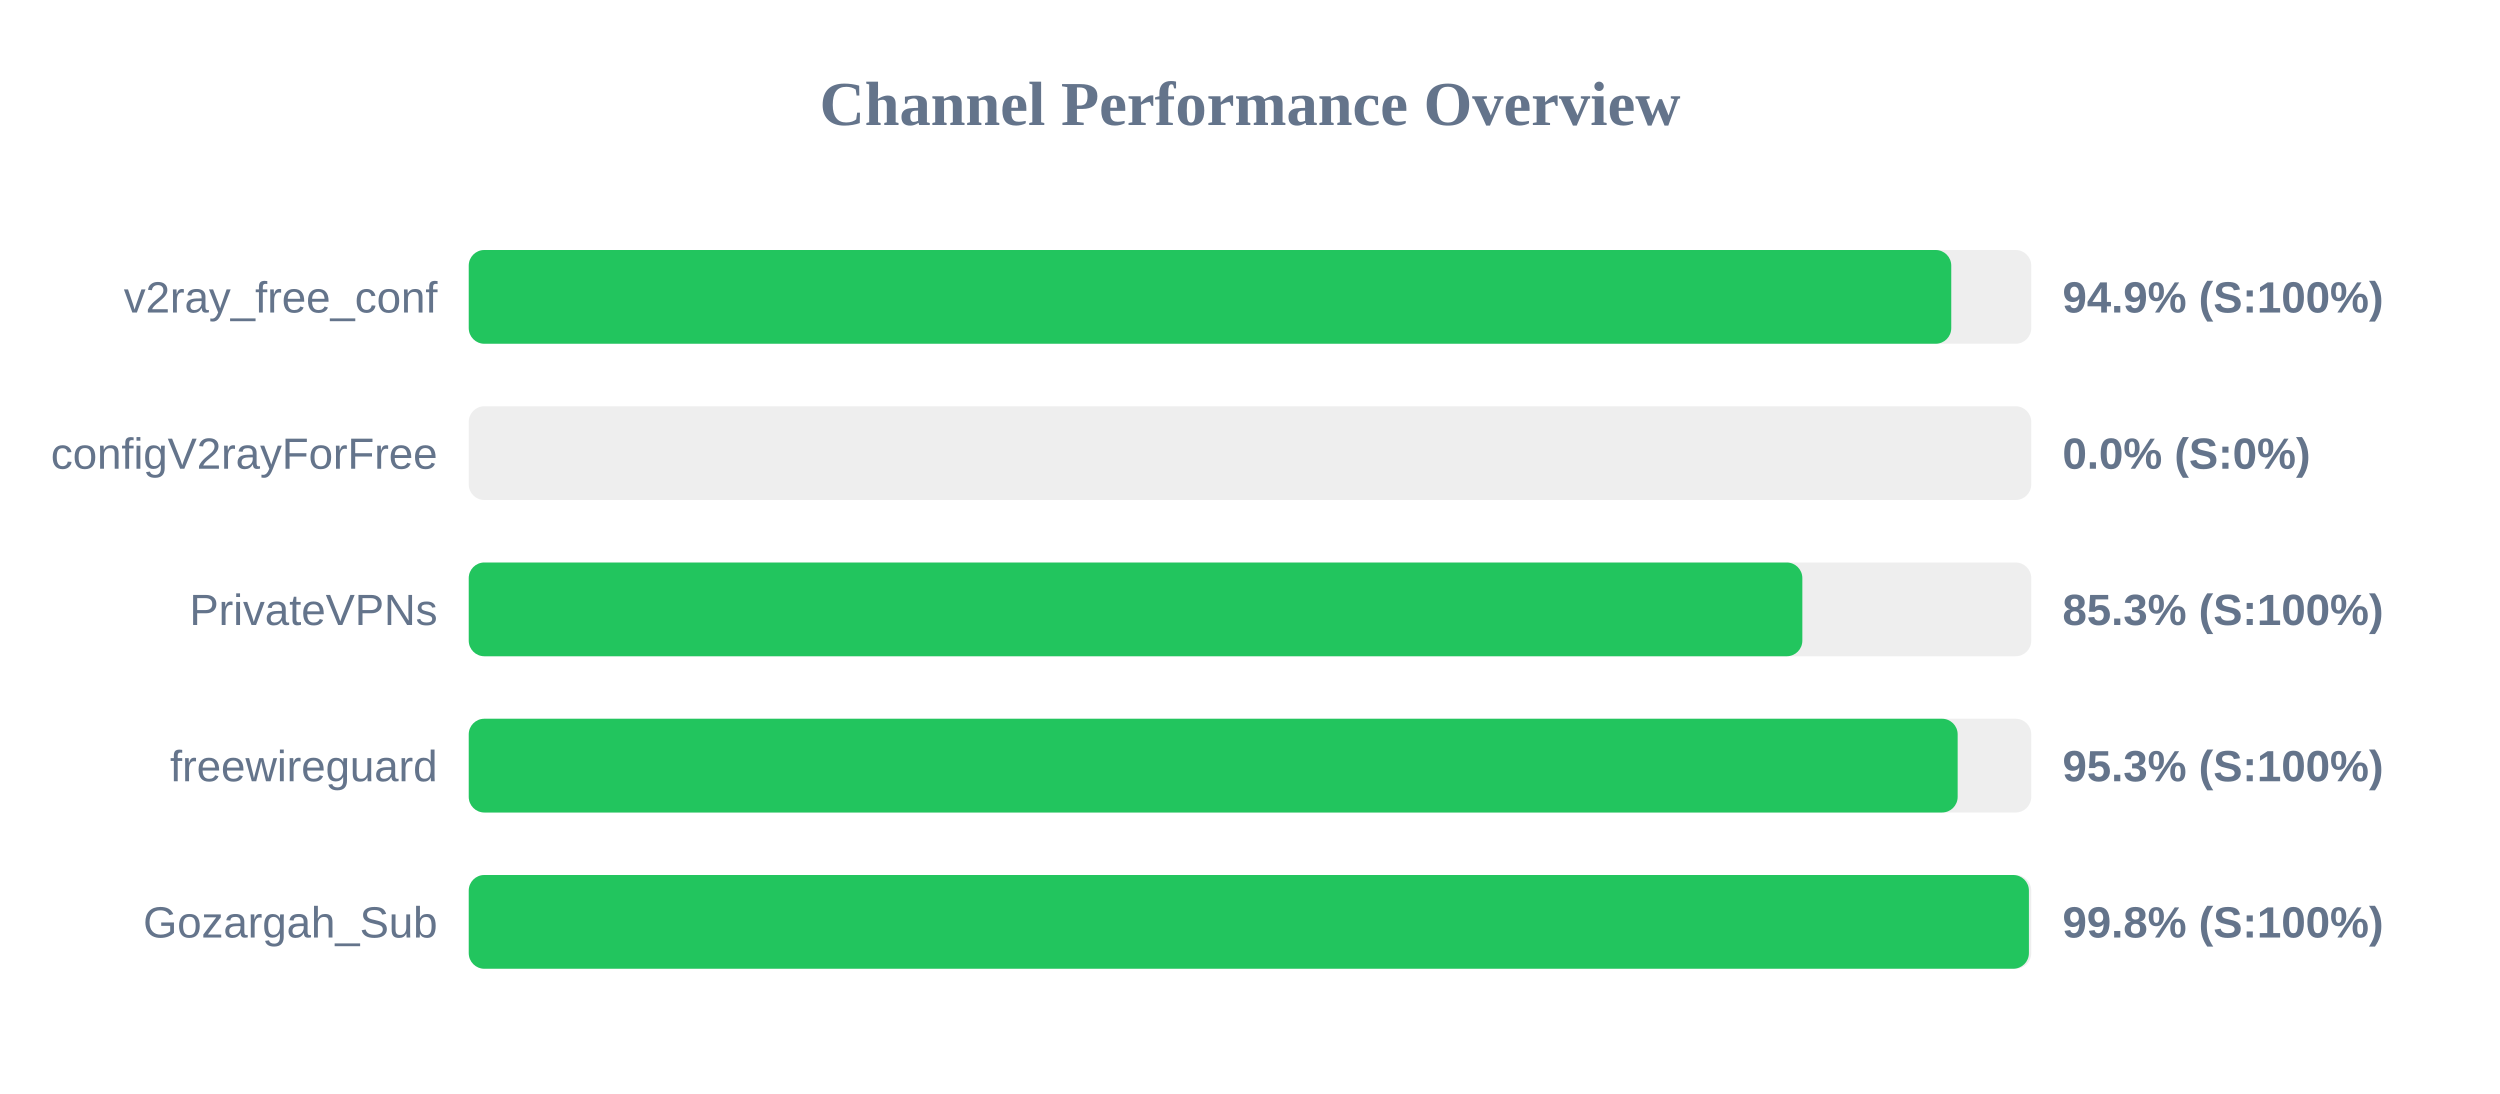
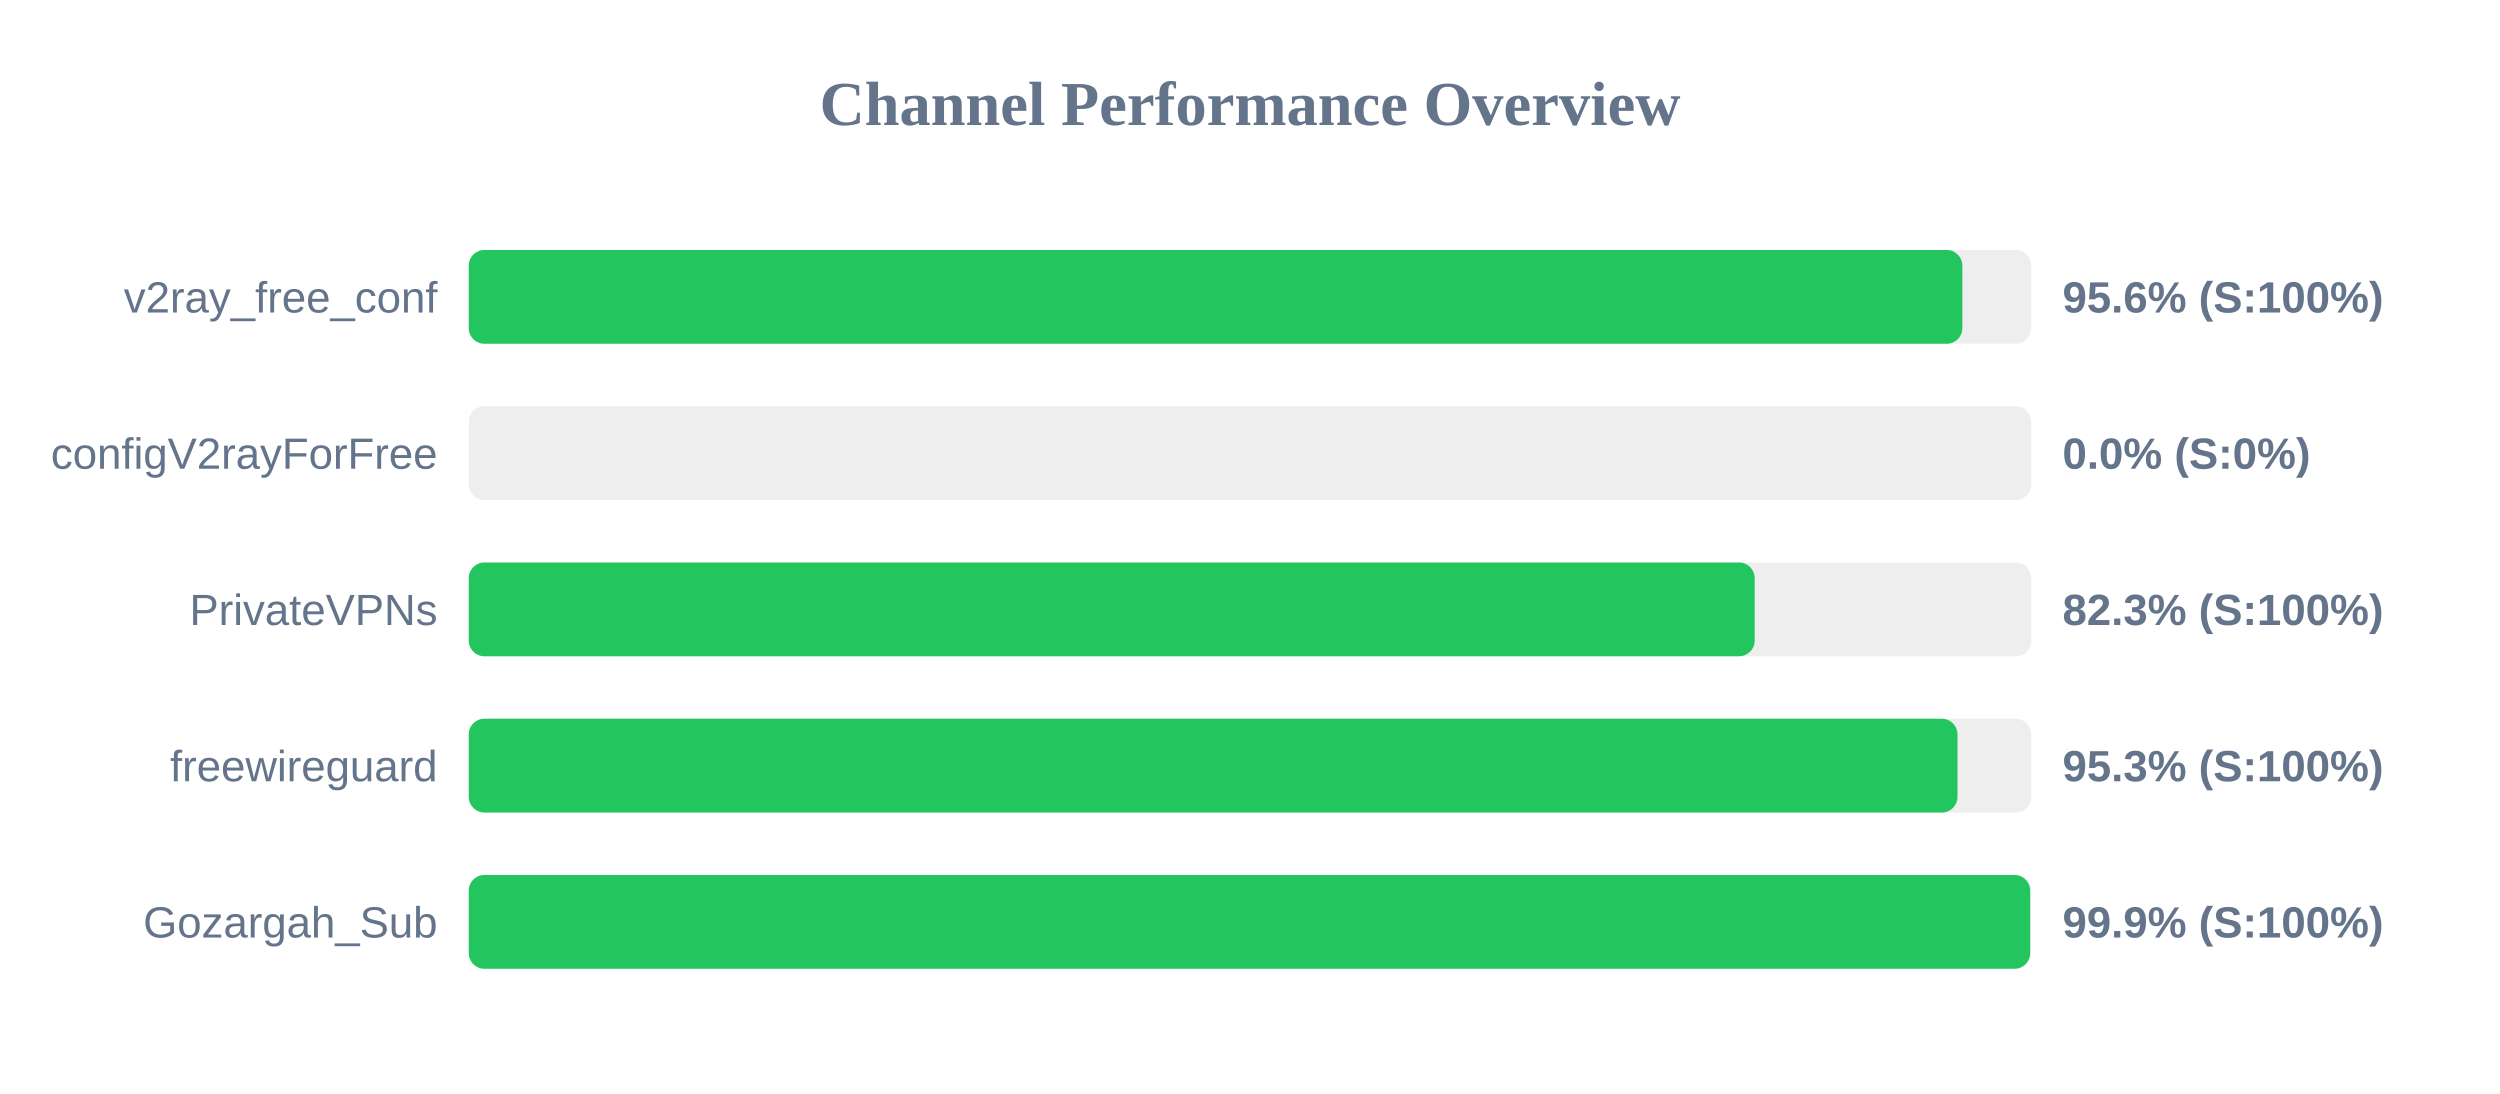
<svg xmlns="http://www.w3.org/2000/svg" width="800" height="350" version="1.1">
  <style>
        .row { font: 14px Arial; fill: #64748b; }
        .score { font: bold 14px Arial; fill: #64748b; }
    </style>
  <text x="400" y="40" text-anchor="middle" font-size="20px" font-weight="bold" fill="#64748b">Channel Performance Overview</text>
  <rect x="150" y="80" width="500" height="30" fill="#eee" rx="5" />
-   <rect x="150" y="80" width="474.4" height="30" fill="#22c55e" rx="5" />
+   <rect x="150" y="80" width="477.95" height="30" fill="#22c55e" rx="5" />
  <text x="140" y="100" text-anchor="end" class="row">v2ray_free_conf</text>
-   <text x="660" y="100" text-anchor="start" class="score">94.9% (S:100%)</text>
+   <text x="660" y="100" text-anchor="start" class="score">95.6% (S:100%)</text>
  <rect x="150" y="130" width="500" height="30" fill="#eee" rx="5" />
  <rect x="150" y="130" width="0.0" height="30" fill="#ef4444" rx="5" />
  <text x="140" y="150" text-anchor="end" class="row">configV2rayForFree</text>
  <text x="660" y="150" text-anchor="start" class="score">0.0% (S:0%)</text>
  <rect x="150" y="180" width="500" height="30" fill="#eee" rx="5" />
-   <rect x="150" y="180" width="426.75" height="30" fill="#22c55e" rx="5" />
+   <rect x="150" y="180" width="411.5" height="30" fill="#22c55e" rx="5" />
  <text x="140" y="200" text-anchor="end" class="row">PrivateVPNs</text>
-   <text x="660" y="200" text-anchor="start" class="score">85.3% (S:100%)</text>
+   <text x="660" y="200" text-anchor="start" class="score">82.3% (S:100%)</text>
  <rect x="150" y="230" width="500" height="30" fill="#eee" rx="5" />
-   <rect x="150" y="230" width="476.45" height="30" fill="#22c55e" rx="5" />
+   <rect x="150" y="230" width="476.4" height="30" fill="#22c55e" rx="5" />
  <text x="140" y="250" text-anchor="end" class="row">freewireguard</text>
  <text x="660" y="250" text-anchor="start" class="score">95.3% (S:100%)</text>
  <rect x="150" y="280" width="500" height="30" fill="#eee" rx="5" />
-   <rect x="150" y="280" width="499.25" height="30" fill="#22c55e" rx="5" />
+   <rect x="150" y="280" width="499.65" height="30" fill="#22c55e" rx="5" />
  <text x="140" y="300" text-anchor="end" class="row">Gozargah_Sub</text>
-   <text x="660" y="300" text-anchor="start" class="score">99.8% (S:100%)</text>
+   <text x="660" y="300" text-anchor="start" class="score">99.9% (S:100%)</text>
</svg>
